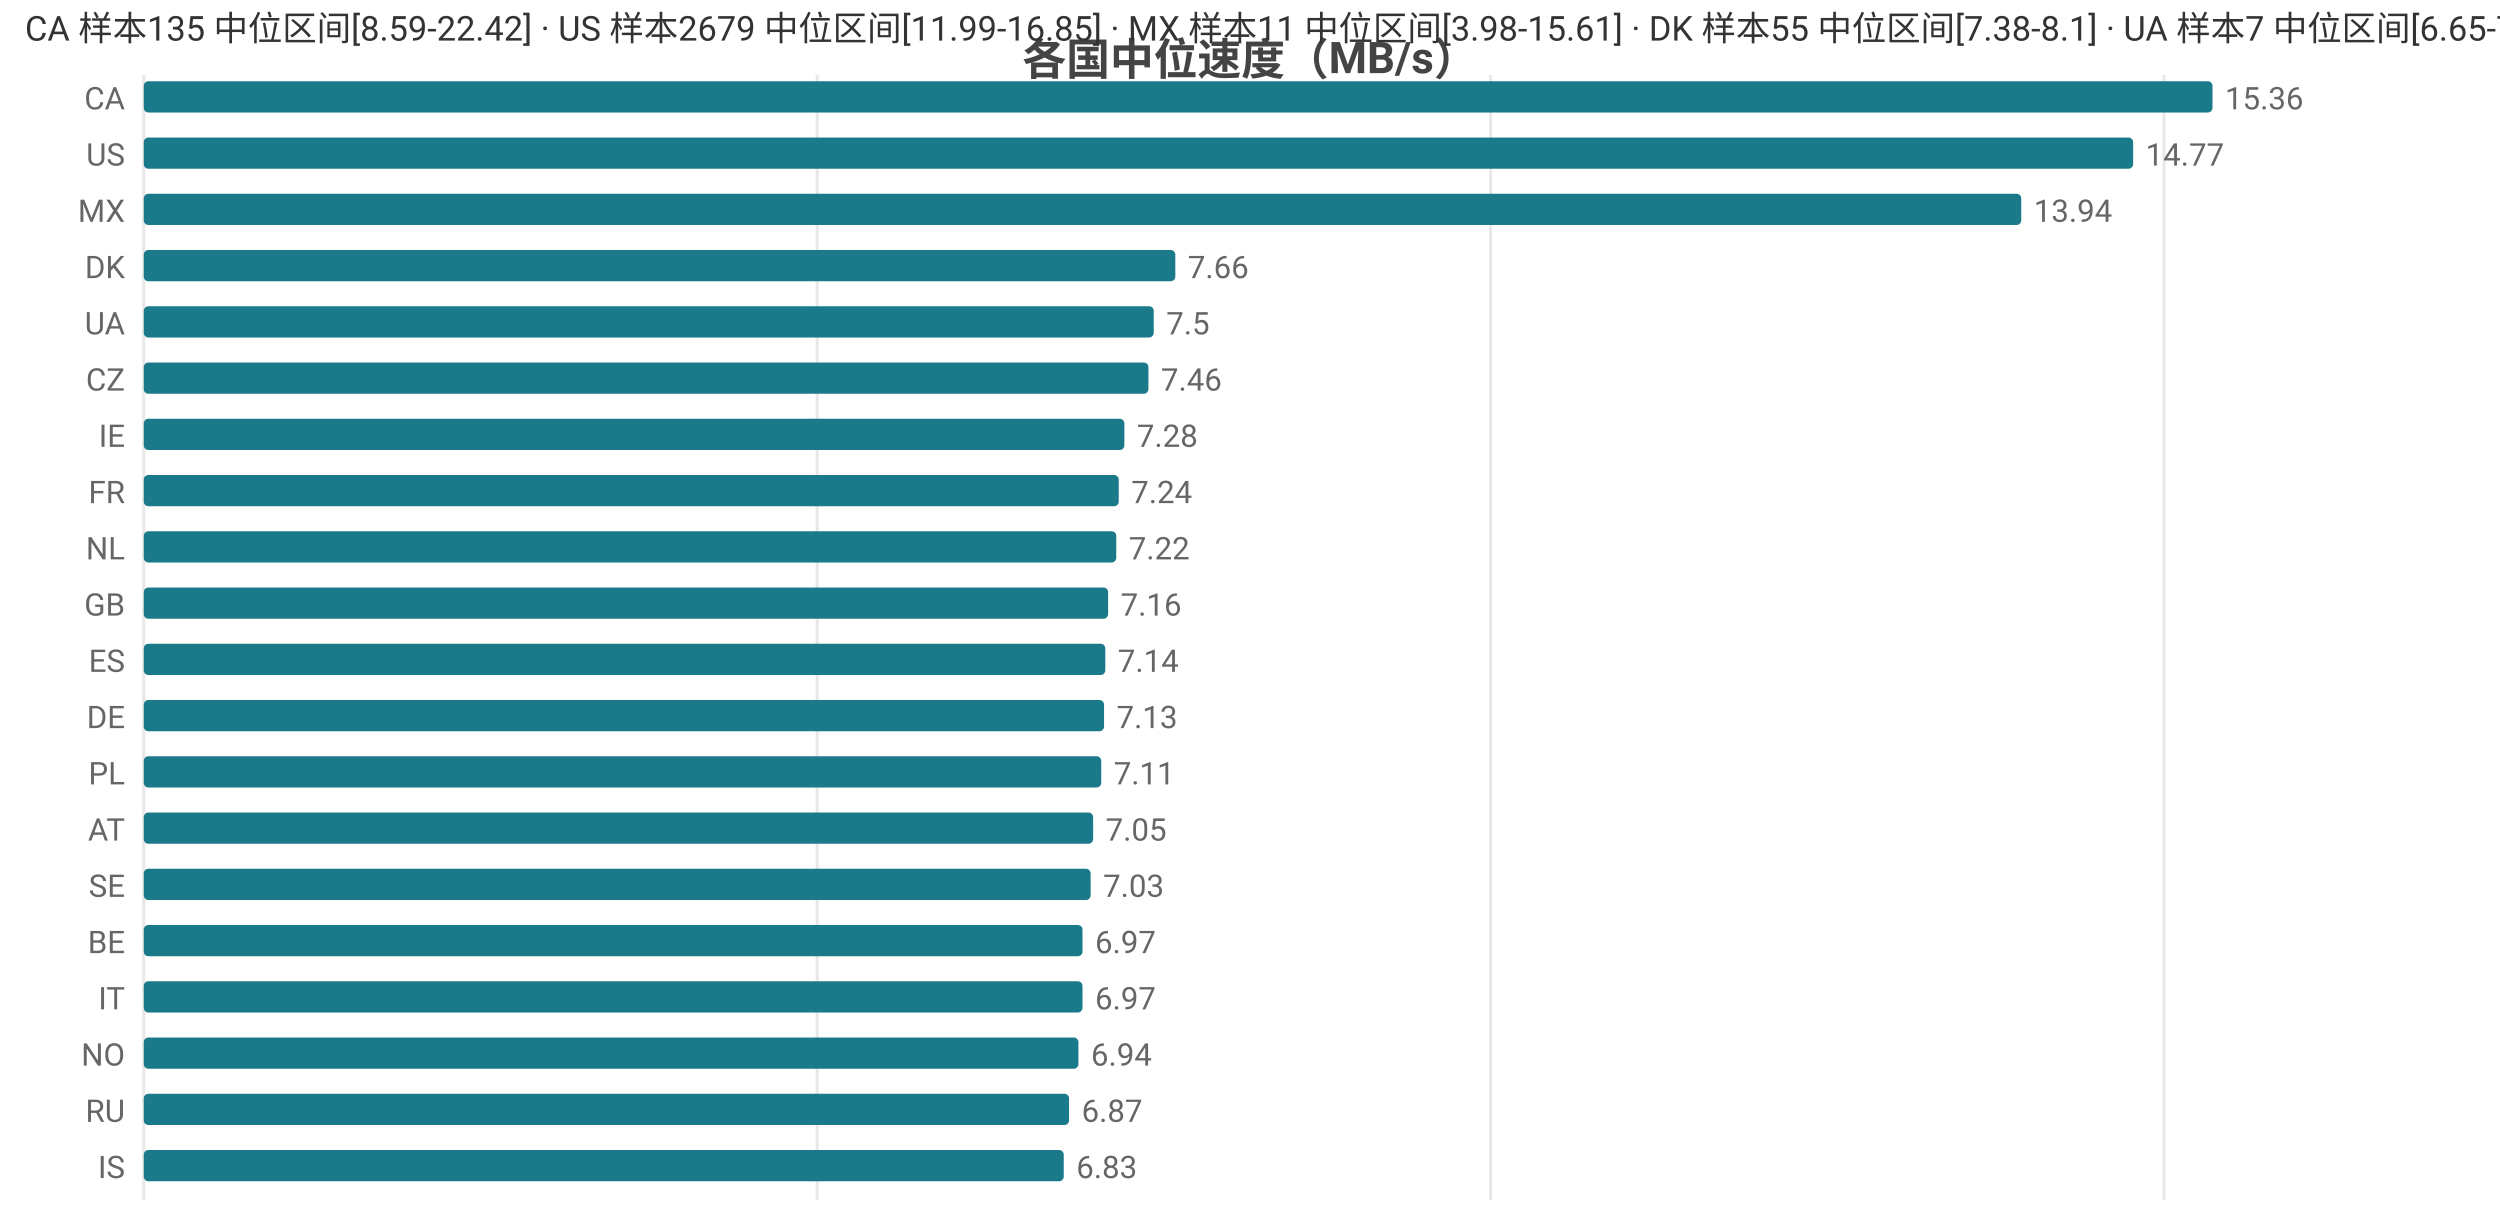
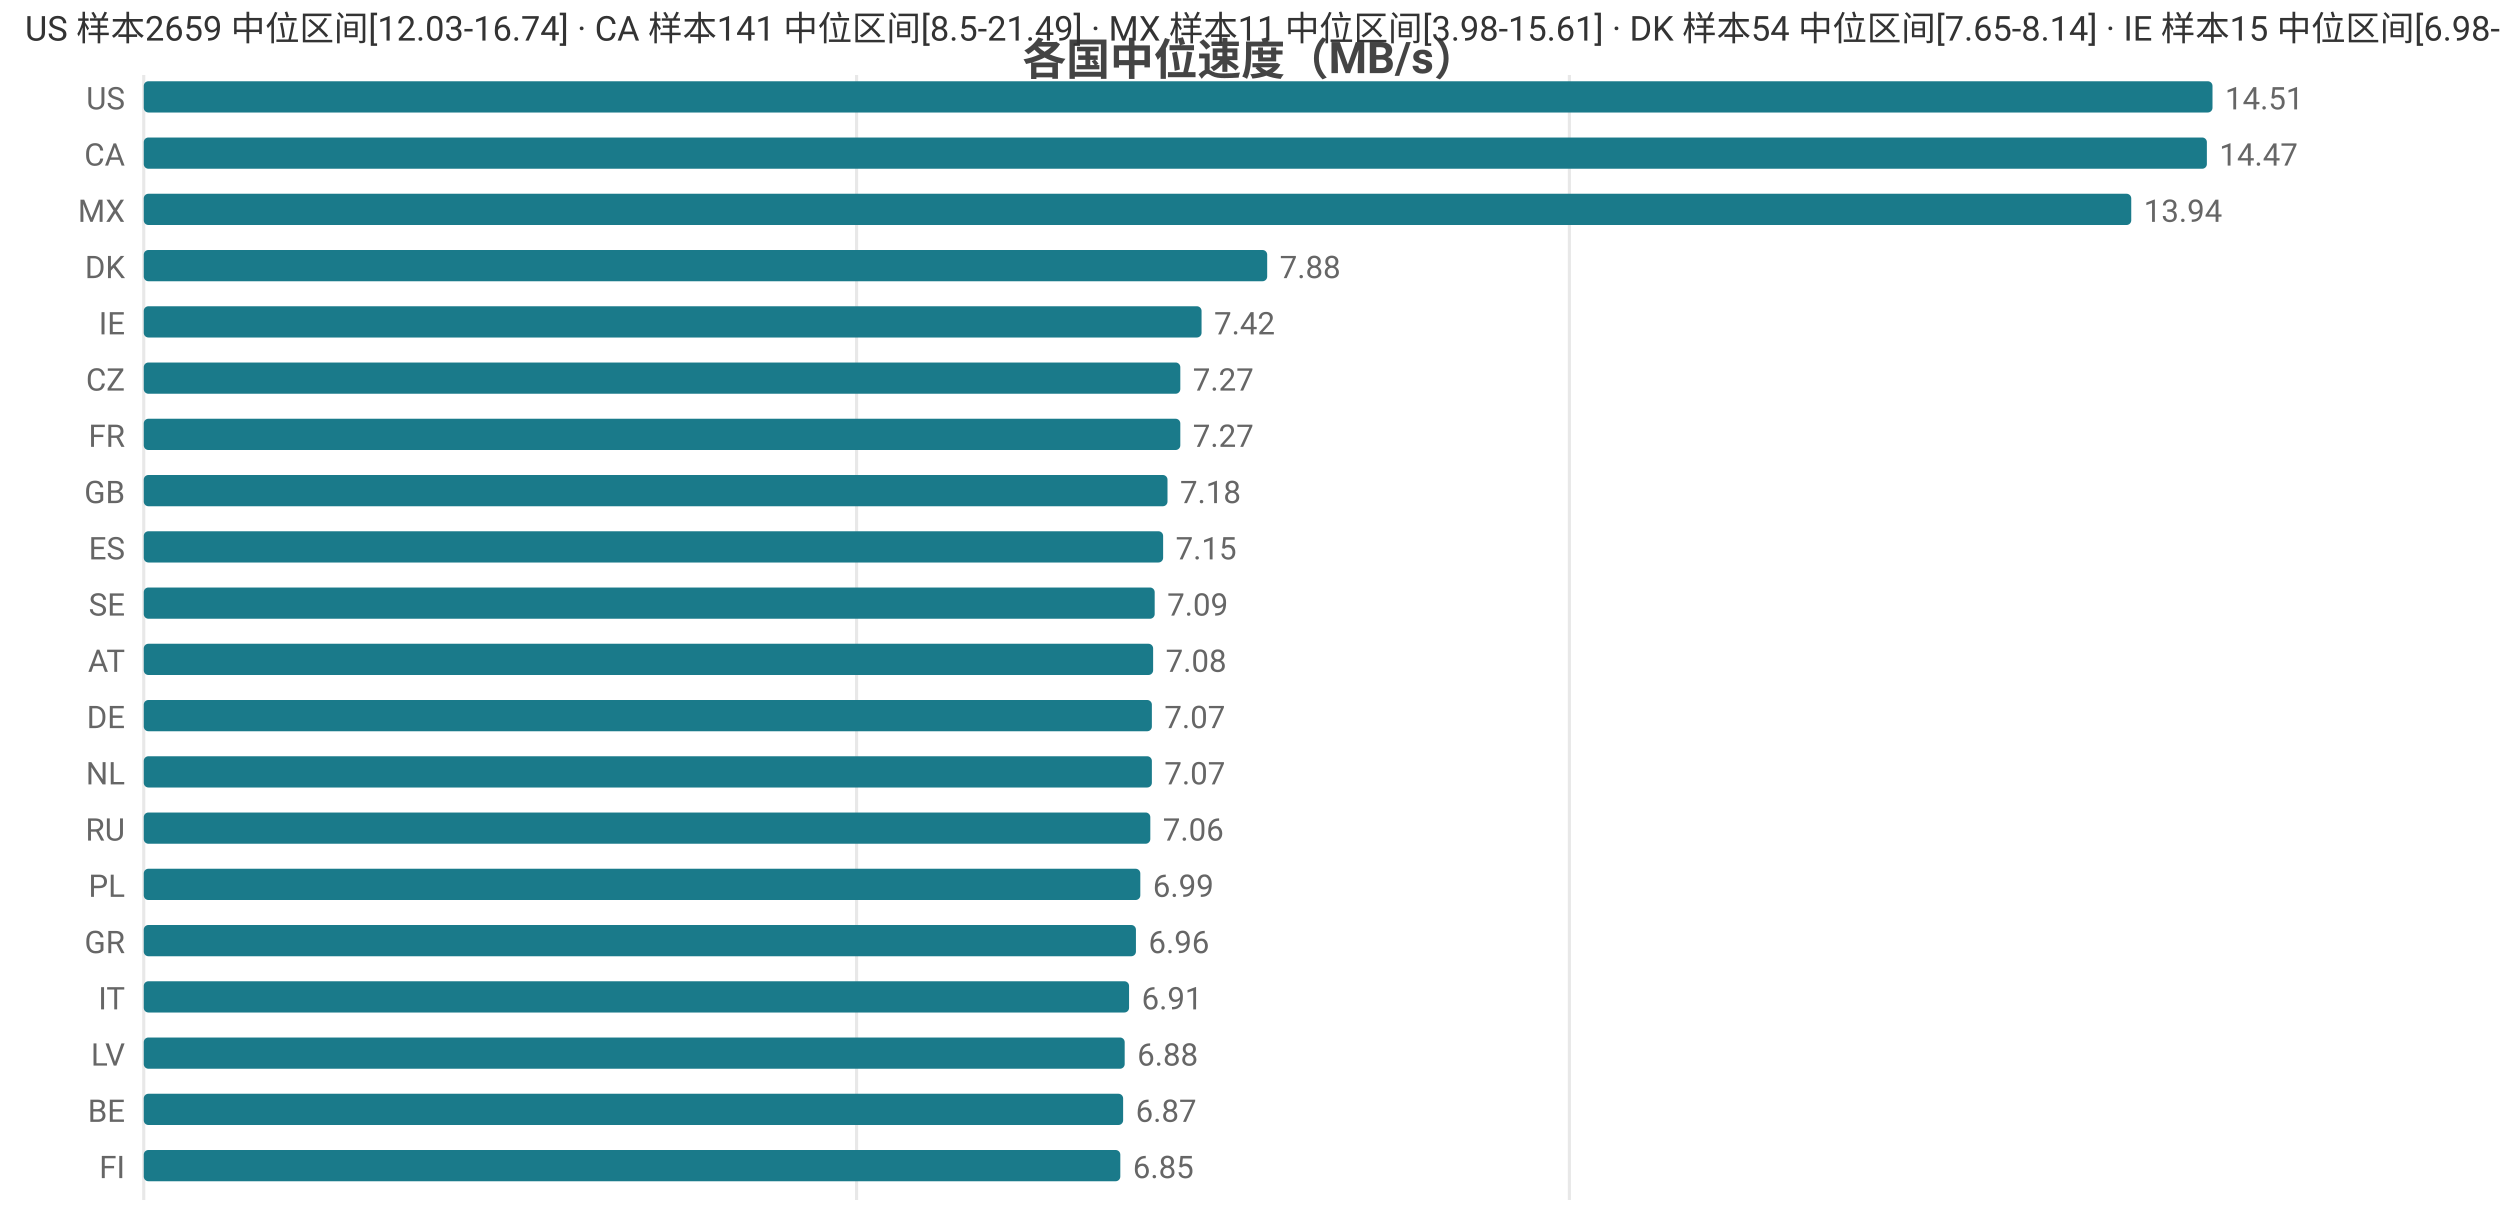
<svg xmlns="http://www.w3.org/2000/svg" width="800" height="392" viewBox="0 0 800 392">
  <rect width="800" height="392" fill="#ffffff" />
  <style>text{font-family:system-ui,-apple-system,'Segoe UI',Roboto,'PingFang SC','Microsoft YaHei','Noto Sans CJK SC',sans-serif}.g{stroke:#e8e8e8;stroke-width:1}.a{stroke:#999;stroke-width:1}.t{font-size:10px;fill:#666}.m{font-size:10px;text-anchor:middle;fill:#666}.e{font-size:10px;text-anchor:end;fill:#666}.l{font-size:11px;fill:#333}.tt{font-size:14px;font-weight:600;text-anchor:middle;fill:#444}.em{font-size:13px;text-anchor:middle;fill:#999}</style>
  <text class="tt" x="400.0" y="24">各国中位速度（MB/s）</text>
  <line class="g" x1="46" y1="24" x2="46" y2="384" />
-   <line class="g" x1="261.5" y1="24" x2="261.5" y2="384" />
-   <line class="g" x1="477.0" y1="24" x2="477.0" y2="384" />
-   <line class="g" x1="692.5" y1="24" x2="692.5" y2="384" />
-   <text class="e" x="40" y="35">CA</text>
+   <line class="g" x1="274.1" y1="24" x2="274.1" y2="384" />
+   <line class="g" x1="502.2" y1="24" x2="502.2" y2="384" />
+   <text class="e" x="40" y="35">US</text>
  <rect x="46" y="26" width="662" height="10" fill="#1a7a8a" rx="1.5" />
-   <text class="t" x="712" y="35">15.36</text>
-   <text class="e" x="40" y="53">US</text>
-   <rect x="46" y="44" width="636.6" height="10" fill="#1a7a8a" rx="1.5" />
-   <text class="t" x="686.6" y="53">14.77</text>
+   <text class="t" x="712" y="35">14.51</text>
+   <text class="e" x="40" y="53">CA</text>
+   <rect x="46" y="44" width="660.2" height="10" fill="#1a7a8a" rx="1.5" />
+   <text class="t" x="710.2" y="53">14.47</text>
  <text class="e" x="40" y="71">MX</text>
-   <rect x="46" y="62" width="600.8" height="10" fill="#1a7a8a" rx="1.5" />
-   <text class="t" x="650.8" y="71">13.94</text>
+   <rect x="46" y="62" width="636.0" height="10" fill="#1a7a8a" rx="1.5" />
+   <text class="t" x="686.0" y="71">13.94</text>
  <text class="e" x="40" y="89">DK</text>
-   <rect x="46" y="80" width="330.1" height="10" fill="#1a7a8a" rx="1.5" />
-   <text class="t" x="380.1" y="89">7.66</text>
-   <text class="e" x="40" y="107">UA</text>
-   <rect x="46" y="98" width="323.2" height="10" fill="#1a7a8a" rx="1.5" />
-   <text class="t" x="373.2" y="107">7.5</text>
+   <rect x="46" y="80" width="359.5" height="10" fill="#1a7a8a" rx="1.5" />
+   <text class="t" x="409.5" y="89">7.88</text>
+   <text class="e" x="40" y="107">IE</text>
+   <rect x="46" y="98" width="338.5" height="10" fill="#1a7a8a" rx="1.5" />
+   <text class="t" x="388.5" y="107">7.42</text>
  <text class="e" x="40" y="125">CZ</text>
-   <rect x="46" y="116" width="321.5" height="10" fill="#1a7a8a" rx="1.5" />
-   <text class="t" x="371.5" y="125">7.46</text>
-   <text class="e" x="40" y="143">IE</text>
-   <rect x="46" y="134" width="313.8" height="10" fill="#1a7a8a" rx="1.5" />
-   <text class="t" x="363.8" y="143">7.28</text>
-   <text class="e" x="40" y="161">FR</text>
-   <rect x="46" y="152" width="312.0" height="10" fill="#1a7a8a" rx="1.5" />
-   <text class="t" x="362.0" y="161">7.24</text>
-   <text class="e" x="40" y="179">NL</text>
-   <rect x="46" y="170" width="311.2" height="10" fill="#1a7a8a" rx="1.5" />
-   <text class="t" x="361.2" y="179">7.22</text>
-   <text class="e" x="40" y="197">GB</text>
-   <rect x="46" y="188" width="308.6" height="10" fill="#1a7a8a" rx="1.5" />
-   <text class="t" x="358.6" y="197">7.16</text>
-   <text class="e" x="40" y="215">ES</text>
-   <rect x="46" y="206" width="307.7" height="10" fill="#1a7a8a" rx="1.5" />
-   <text class="t" x="357.7" y="215">7.14</text>
+   <rect x="46" y="116" width="331.7" height="10" fill="#1a7a8a" rx="1.5" />
+   <text class="t" x="381.7" y="125">7.27</text>
+   <text class="e" x="40" y="143">FR</text>
+   <rect x="46" y="134" width="331.7" height="10" fill="#1a7a8a" rx="1.5" />
+   <text class="t" x="381.7" y="143">7.27</text>
+   <text class="e" x="40" y="161">GB</text>
+   <rect x="46" y="152" width="327.6" height="10" fill="#1a7a8a" rx="1.5" />
+   <text class="t" x="377.6" y="161">7.18</text>
+   <text class="e" x="40" y="179">ES</text>
+   <rect x="46" y="170" width="326.2" height="10" fill="#1a7a8a" rx="1.5" />
+   <text class="t" x="376.2" y="179">7.15</text>
+   <text class="e" x="40" y="197">SE</text>
+   <rect x="46" y="188" width="323.5" height="10" fill="#1a7a8a" rx="1.5" />
+   <text class="t" x="373.5" y="197">7.09</text>
+   <text class="e" x="40" y="215">AT</text>
+   <rect x="46" y="206" width="323.0" height="10" fill="#1a7a8a" rx="1.5" />
+   <text class="t" x="373.0" y="215">7.08</text>
  <text class="e" x="40" y="233">DE</text>
-   <rect x="46" y="224" width="307.3" height="10" fill="#1a7a8a" rx="1.5" />
-   <text class="t" x="357.3" y="233">7.13</text>
-   <text class="e" x="40" y="251">PL</text>
-   <rect x="46" y="242" width="306.4" height="10" fill="#1a7a8a" rx="1.5" />
-   <text class="t" x="356.4" y="251">7.11</text>
-   <text class="e" x="40" y="269">AT</text>
-   <rect x="46" y="260" width="303.8" height="10" fill="#1a7a8a" rx="1.5" />
-   <text class="t" x="353.8" y="269">7.05</text>
-   <text class="e" x="40" y="287">SE</text>
-   <rect x="46" y="278" width="303.0" height="10" fill="#1a7a8a" rx="1.5" />
-   <text class="t" x="353.0" y="287">7.03</text>
-   <text class="e" x="40" y="305">BE</text>
-   <rect x="46" y="296" width="300.4" height="10" fill="#1a7a8a" rx="1.5" />
-   <text class="t" x="350.4" y="305">6.97</text>
+   <rect x="46" y="224" width="322.6" height="10" fill="#1a7a8a" rx="1.5" />
+   <text class="t" x="372.6" y="233">7.07</text>
+   <text class="e" x="40" y="251">NL</text>
+   <rect x="46" y="242" width="322.6" height="10" fill="#1a7a8a" rx="1.5" />
+   <text class="t" x="372.6" y="251">7.07</text>
+   <text class="e" x="40" y="269">RU</text>
+   <rect x="46" y="260" width="322.1" height="10" fill="#1a7a8a" rx="1.5" />
+   <text class="t" x="372.1" y="269">7.06</text>
+   <text class="e" x="40" y="287">PL</text>
+   <rect x="46" y="278" width="318.9" height="10" fill="#1a7a8a" rx="1.5" />
+   <text class="t" x="368.9" y="287">6.99</text>
+   <text class="e" x="40" y="305">GR</text>
+   <rect x="46" y="296" width="317.5" height="10" fill="#1a7a8a" rx="1.5" />
+   <text class="t" x="367.5" y="305">6.96</text>
  <text class="e" x="40" y="323">IT</text>
-   <rect x="46" y="314" width="300.4" height="10" fill="#1a7a8a" rx="1.5" />
-   <text class="t" x="350.4" y="323">6.97</text>
-   <text class="e" x="40" y="341">NO</text>
-   <rect x="46" y="332" width="299.1" height="10" fill="#1a7a8a" rx="1.5" />
-   <text class="t" x="349.1" y="341">6.94</text>
-   <text class="e" x="40" y="359">RU</text>
-   <rect x="46" y="350" width="296.1" height="10" fill="#1a7a8a" rx="1.5" />
-   <text class="t" x="346.1" y="359">6.87</text>
-   <text class="e" x="40" y="377">IS</text>
-   <rect x="46" y="368" width="294.4" height="10" fill="#1a7a8a" rx="1.5" />
-   <text class="t" x="344.4" y="377">6.83</text>
-   <text class="l" x="8" y="13">CA 样本135 中位区间[8.59-22.42] · US 样本2679 中位区间[11.99-16.85] · MX 样本11 中位区间[3.98-15.61] · DK 样本55 中位区间[7.38-8.1] · UA 样本7 中位区间[6.65-7.78]</text>
+   <rect x="46" y="314" width="315.3" height="10" fill="#1a7a8a" rx="1.5" />
+   <text class="t" x="365.3" y="323">6.91</text>
+   <text class="e" x="40" y="341">LV</text>
+   <rect x="46" y="332" width="313.9" height="10" fill="#1a7a8a" rx="1.5" />
+   <text class="t" x="363.9" y="341">6.88</text>
+   <text class="e" x="40" y="359">BE</text>
+   <rect x="46" y="350" width="313.4" height="10" fill="#1a7a8a" rx="1.5" />
+   <text class="t" x="363.4" y="359">6.87</text>
+   <text class="e" x="40" y="377">FI</text>
+   <rect x="46" y="368" width="312.5" height="10" fill="#1a7a8a" rx="1.5" />
+   <text class="t" x="362.5" y="377">6.85</text>
+   <text class="l" x="8" y="13">US 样本2659 中位区间[12.03-16.74] · CA 样本141 中位区间[8.5-21.49] · MX 样本11 中位区间[3.98-15.61] · DK 样本54 中位区间[7.65-8.14] · IE 样本15 中位区间[6.98-7.74]</text>
</svg>
